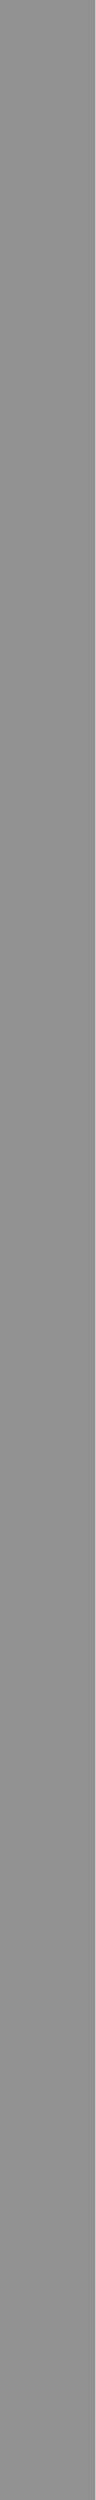
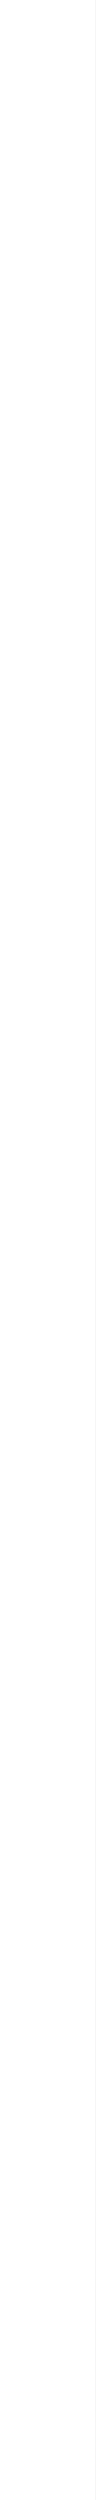
<svg xmlns="http://www.w3.org/2000/svg" width="5" height="131" viewBox="0 0 5 131" fill="none">
-   <rect width="5" height="131" fill="#909090" />
+   <rect width="5" height="131" fill="#FFFFFF" />
</svg>
